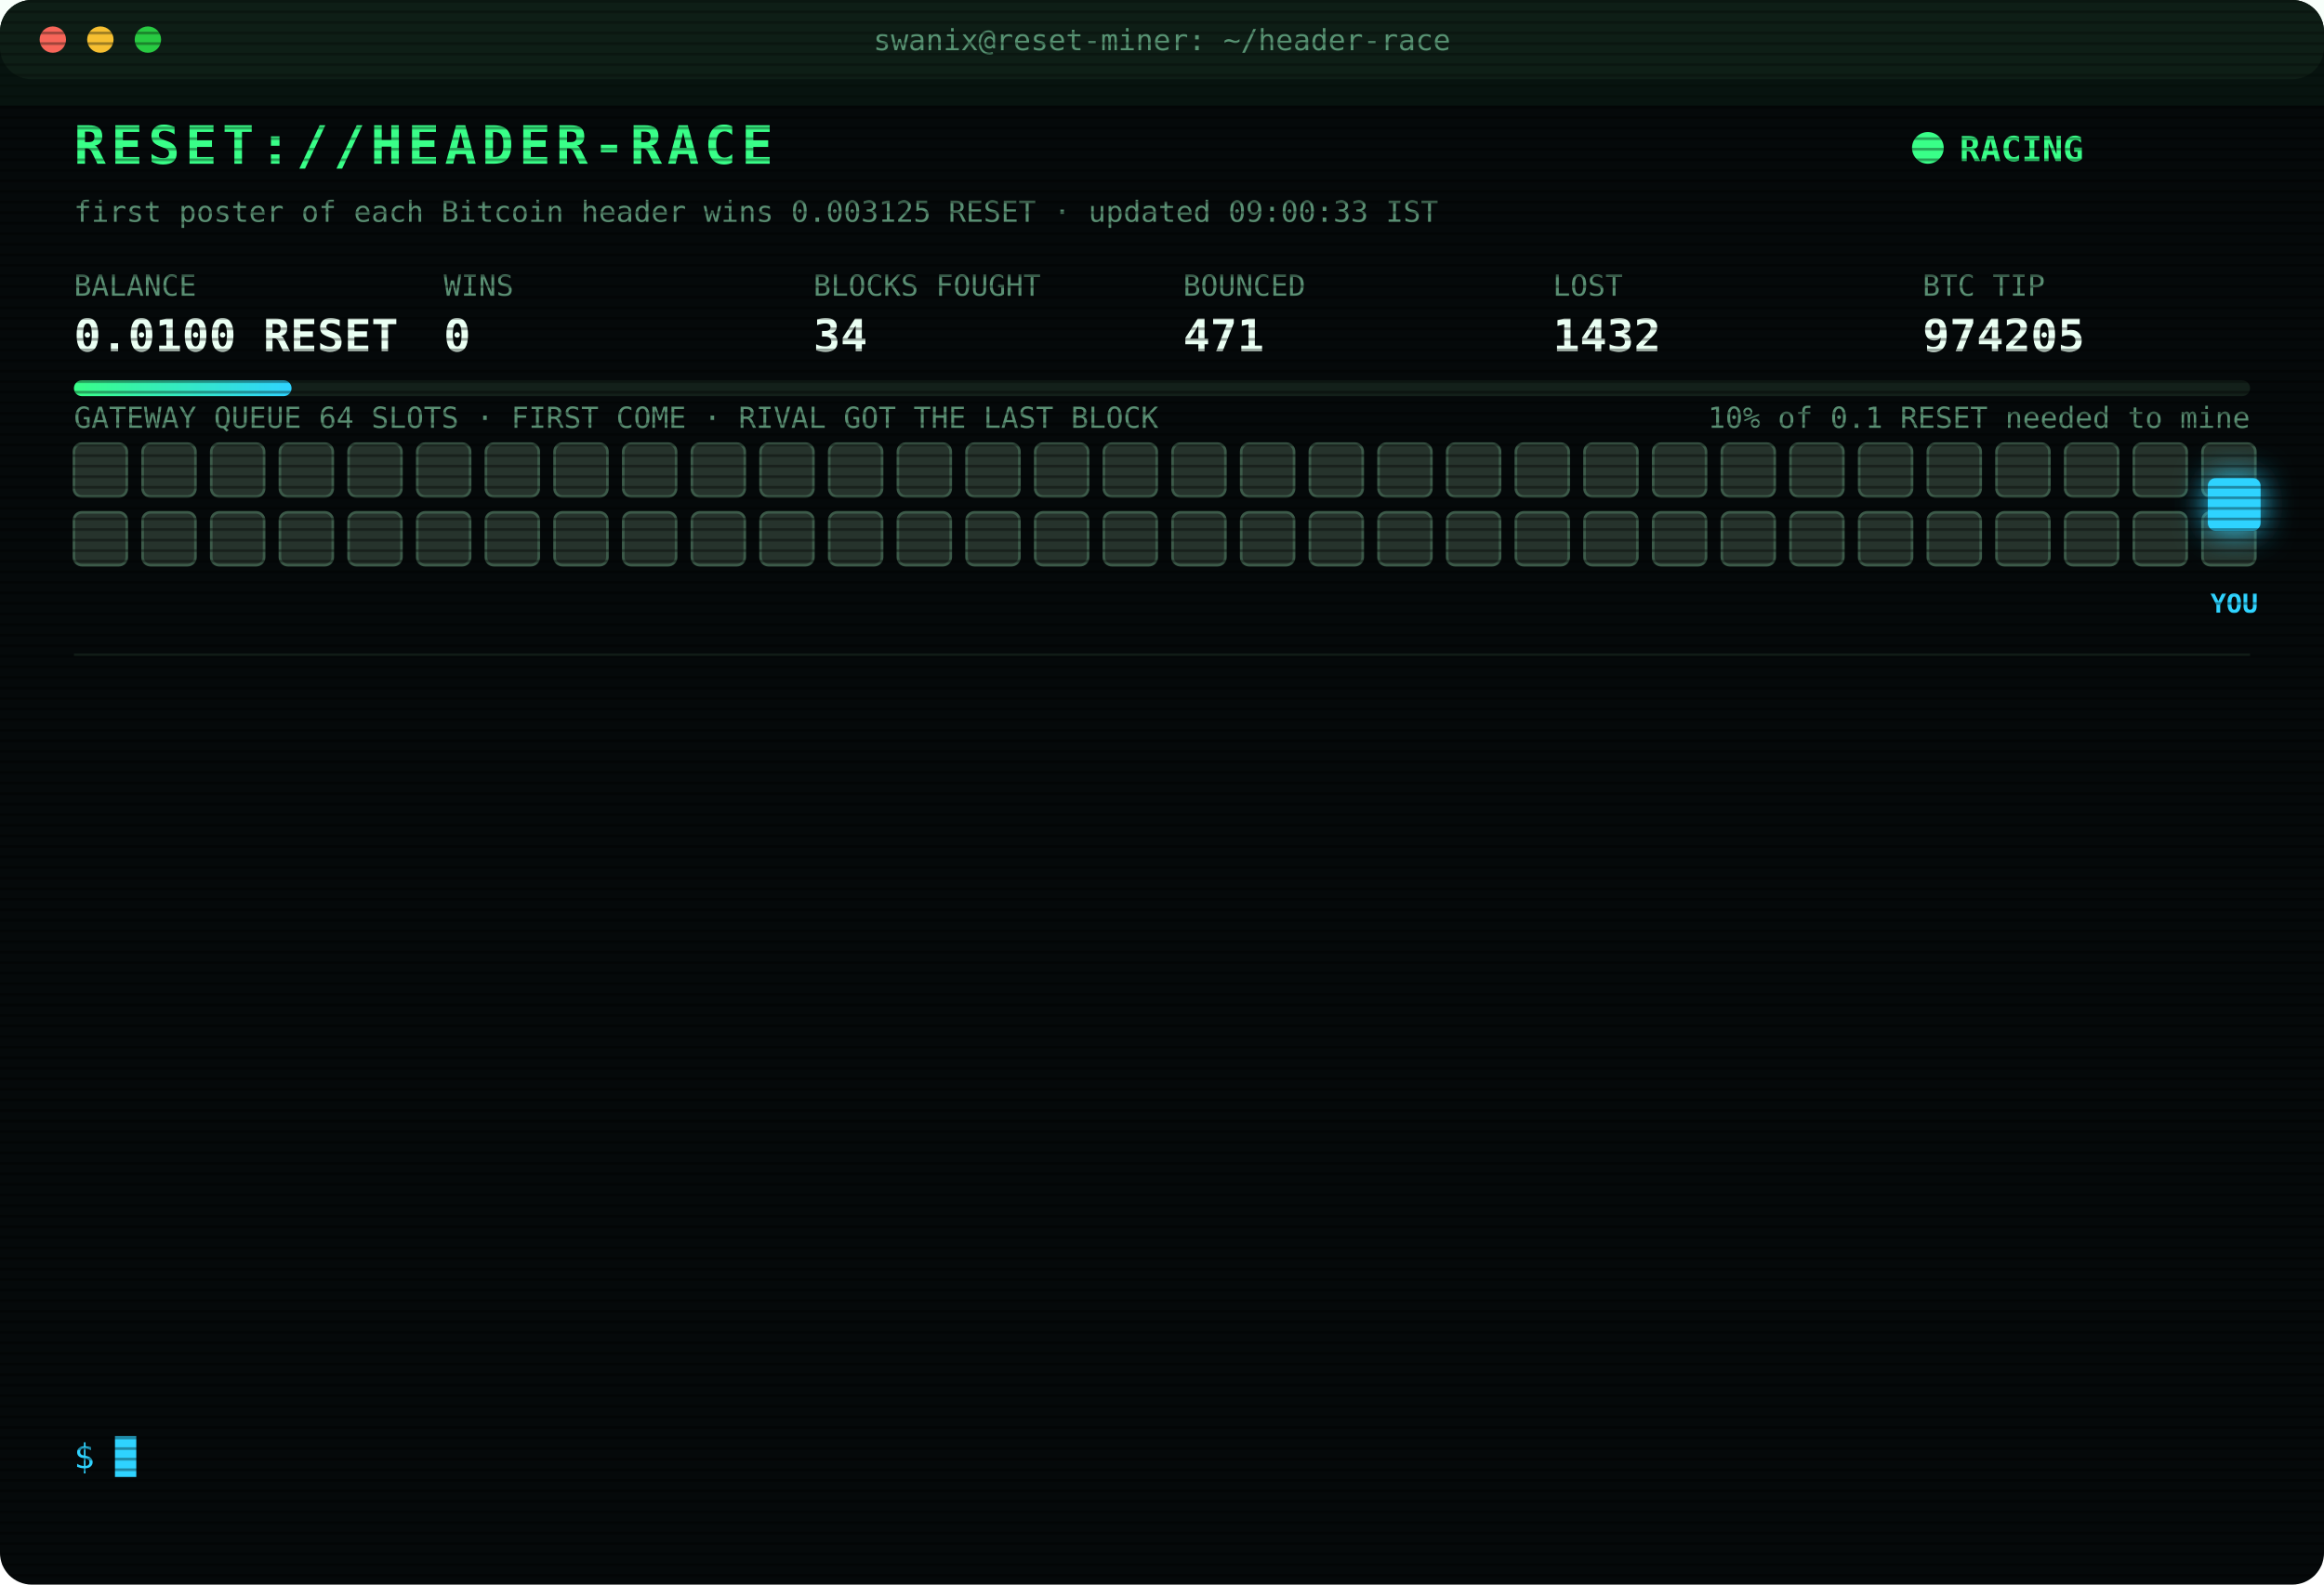
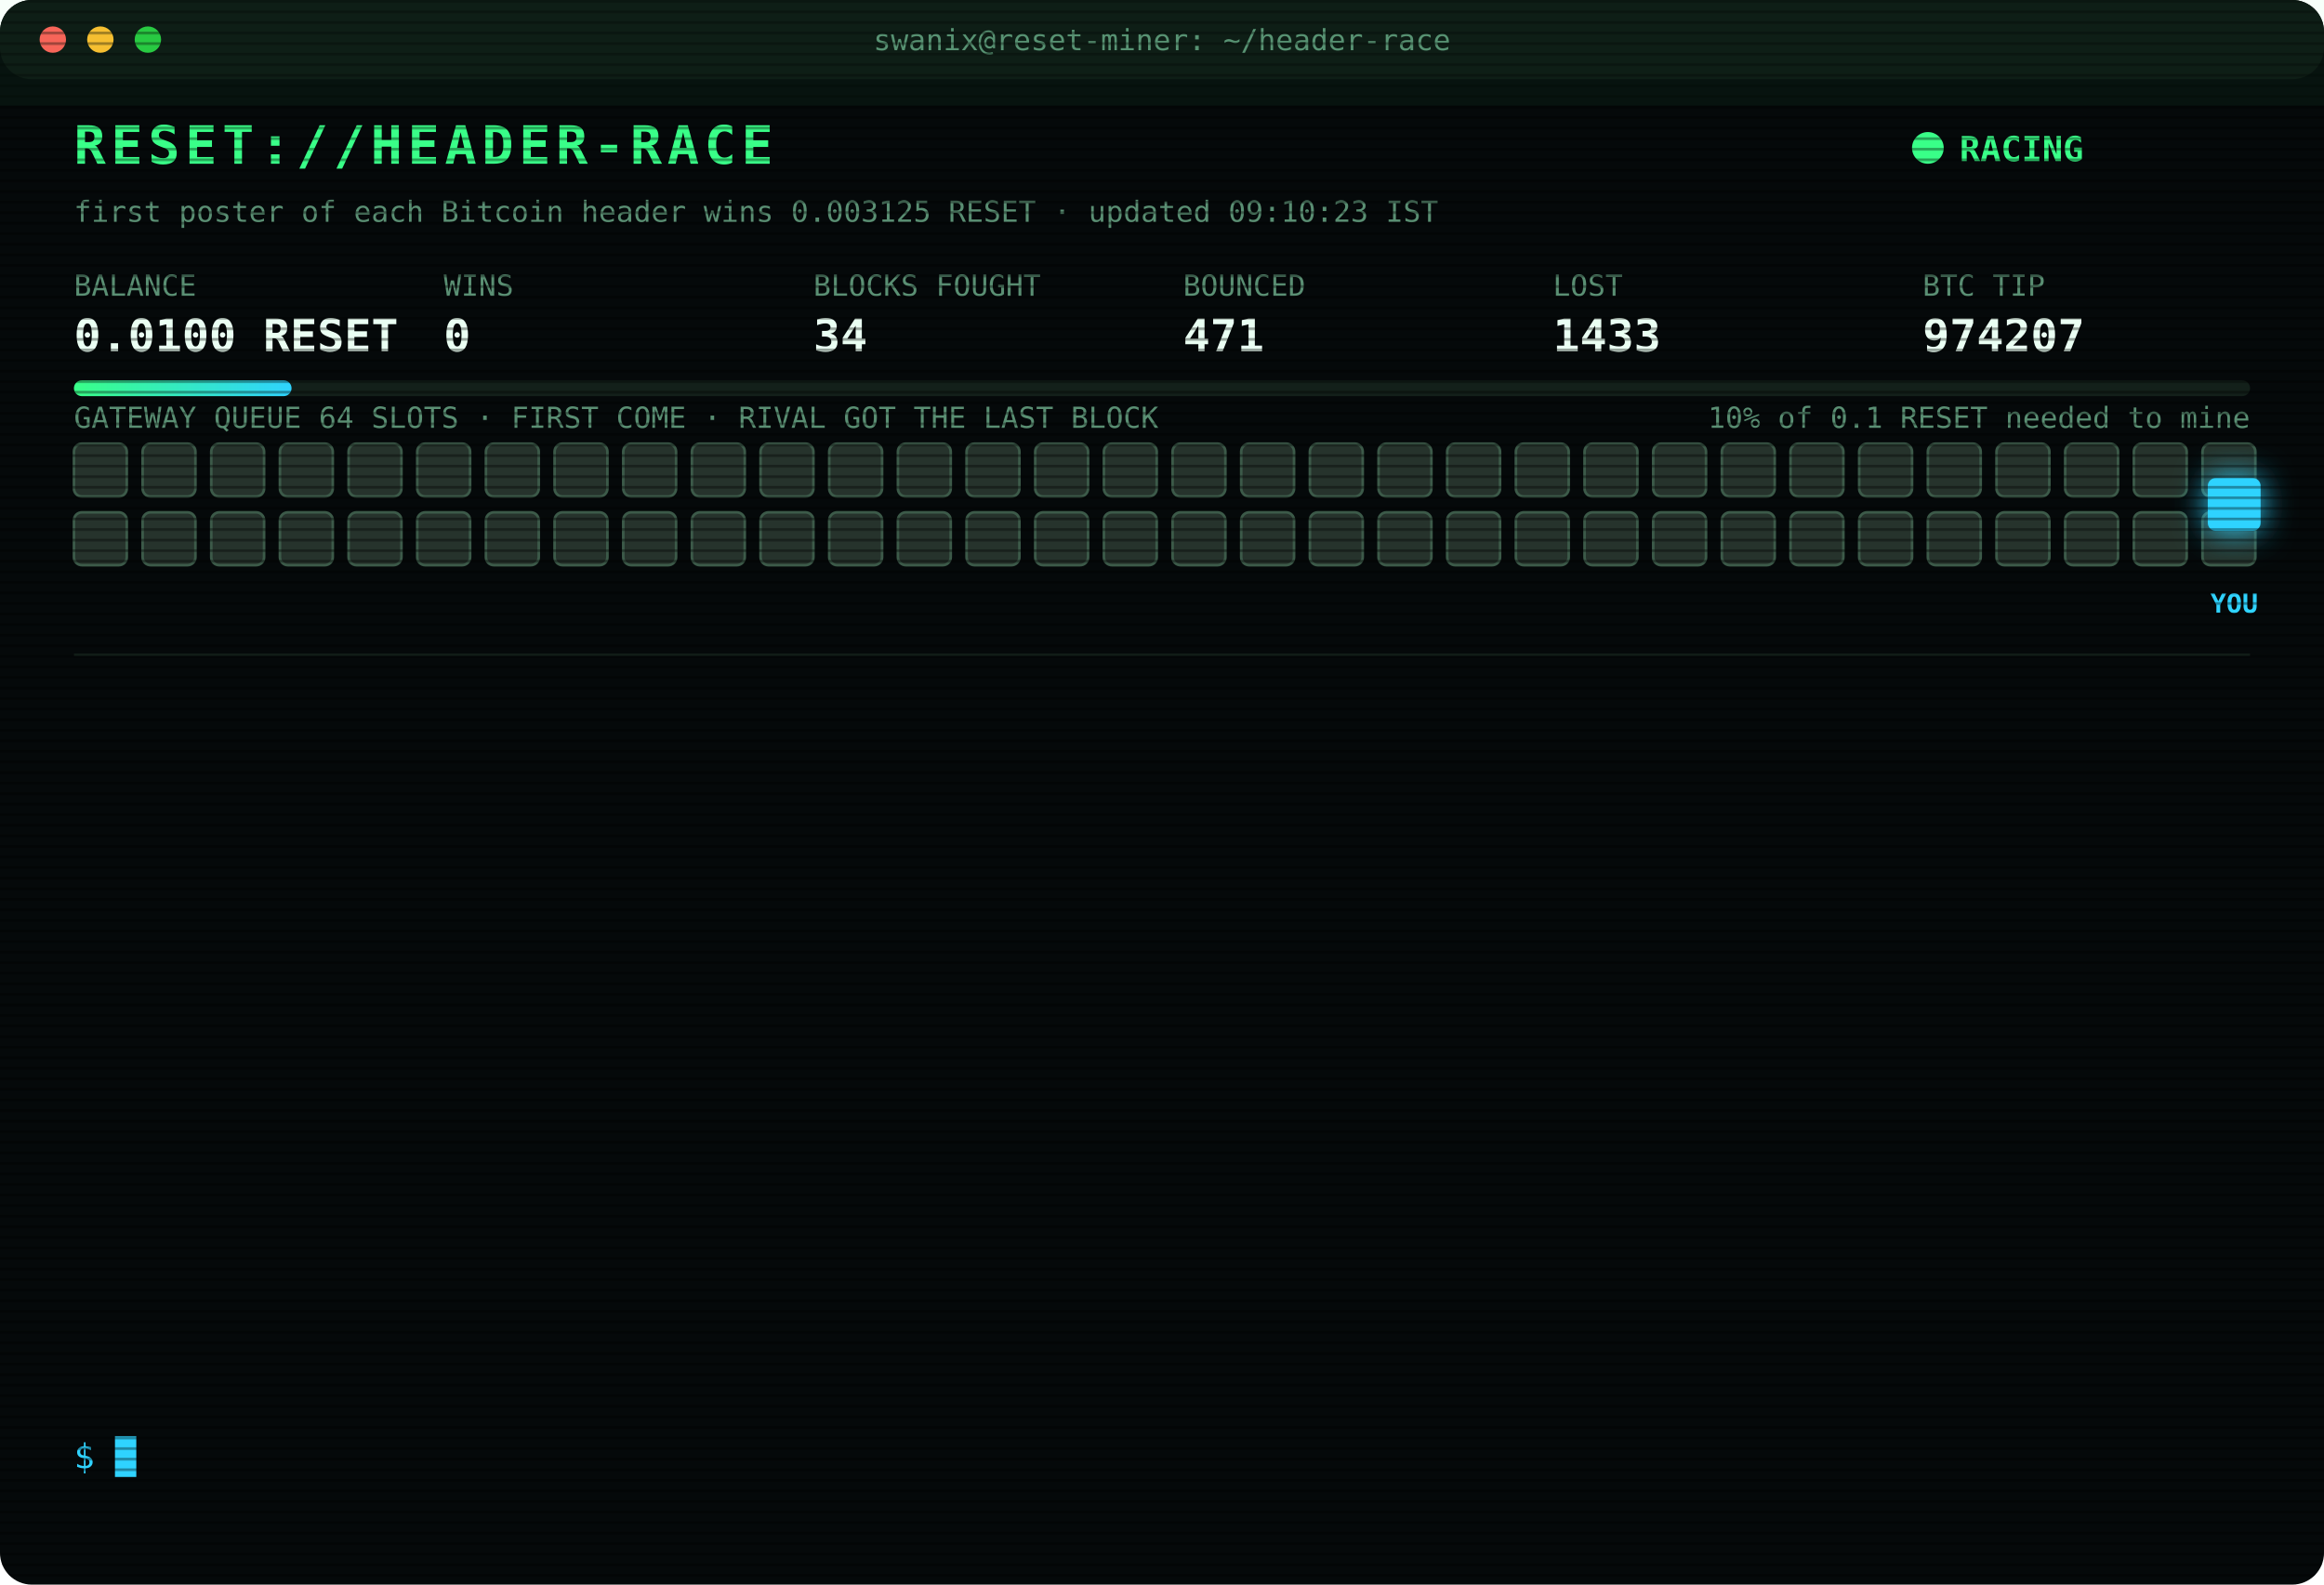
<svg xmlns="http://www.w3.org/2000/svg" width="880" height="600" viewBox="0 0 880 600" font-family="ui-monospace,SFMono-Regular,Menlo,Consolas,monospace">
  <style>
text{font-size:13px;fill:#7CFFB2}
.title{font-size:20px;font-weight:700;fill:#39FF88;letter-spacing:2px;animation:glitch 3s infinite steps(1)}
.sub{fill:#2fd3ff}.k{fill:#5a8f73;font-size:11px}.v{font-size:17px;font-weight:700;fill:#eafff3}
.ts{fill:#3f6b56}.boot{fill:#2fd3ff}.dim{fill:#5a8f73}.bad{fill:#ff4d6d}.warn{fill:#ffd23f}.mag{fill:#ff5cf0}.win{fill:#39FF88;font-weight:700}
.tag{font-size:10px;fill:#2fd3ff;font-weight:700}
.rival{fill:#26332c;stroke:#3c5a49;animation:jam 1.2s infinite alternate}
.idle{fill:#141c18;stroke:#22302a;animation:breathe 4s infinite}
.me{fill:#2fd3ff;filter:drop-shadow(0 0 6px #2fd3ff)}
.hover{animation:nudge 1.1s infinite ease-in-out}.bounce{animation:kick 1.4s infinite}
.ln{opacity:0;animation:in .4s forwards}
.cur{animation:blink 1s infinite steps(1)}
.scan{animation:scan 6s infinite linear}
.led{animation:blink 1.4s infinite}
@keyframes in{from{opacity:0;transform:translateX(-6px)}to{opacity:1;transform:none}}
@keyframes blink{50%{opacity:0}}
@keyframes jam{to{fill:#33463b}}
@keyframes breathe{50%{opacity:.4}}
@keyframes nudge{50%{transform:translateX(-10px)}}
@keyframes kick{0%,100%{transform:none}30%{transform:translateX(-14px)}55%{transform:translateX(10px) translateY(-6px)}}
@keyframes glitch{0%,92%{transform:none}93%{transform:translateX(2px);fill:#ff4d6d}95%{transform:translateX(-2px);fill:#2fd3ff}97%{transform:none}}
@keyframes scan{from{transform:translateY(-40px)}to{transform:translateY(600px)}}
</style>
  <defs>
    <pattern id="sl" width="4" height="4" patternUnits="userSpaceOnUse">
      <rect width="4" height="1" fill="#000" opacity=".35" />
    </pattern>
    <linearGradient id="bar">
      <stop offset="0" stop-color="#39FF88" />
      <stop offset="1" stop-color="#2fd3ff" />
    </linearGradient>
  </defs>
  <rect width="880" height="600" rx="12" fill="#05090a" />
  <rect width="880" height="30" rx="12" fill="#0d1512" />
  <circle cx="20" cy="15" r="5" fill="#ff5f57" />
  <circle cx="38" cy="15" r="5" fill="#febc2e" />
  <circle cx="56" cy="15" r="5" fill="#28c840" />
  <text x="440" y="19" text-anchor="middle" class="k">swanix@reset-miner: ~/header-race</text>
  <text x="28" y="62" class="title">RESET://HEADER-RACE</text>
  <circle class="led" cx="730" cy="56" r="6" fill="#39FF88" />
  <text x="742" y="61" class="win">RACING</text>
-   <text x="28" y="84" class="k">first poster of each Bitcoin header wins 0.003125 RESET · updated 09:00:33 IST</text>
+   <text x="28" y="84" class="k">first poster of each Bitcoin header wins 0.003125 RESET · updated 09:10:23 IST</text>
  <text x="28" y="112" class="k">BALANCE</text>
  <text x="28" y="133" class="v">0.0100 RESET</text>
  <text x="168" y="112" class="k">WINS</text>
  <text x="168" y="133" class="v">0</text>
  <text x="308" y="112" class="k">BLOCKS FOUGHT</text>
  <text x="308" y="133" class="v">34</text>
  <text x="448" y="112" class="k">BOUNCED</text>
  <text x="448" y="133" class="v">471</text>
  <text x="588" y="112" class="k">LOST</text>
-   <text x="588" y="133" class="v">1432</text>
+   <text x="588" y="133" class="v">1433</text>
  <text x="728" y="112" class="k">BTC TIP</text>
-   <text x="728" y="133" class="v">974205</text>
+   <text x="728" y="133" class="v">974207</text>
  <rect x="28" y="144" width="824" height="6" rx="3" fill="#13201a" />
  <rect x="28" y="144" width="82.4" height="6" rx="3" fill="url(#bar)" />
  <text x="852" y="162" text-anchor="end" class="k">10% of 0.1 RESET needed to mine</text>
  <text x="28" y="162" class="k">GATEWAY QUEUE 64 SLOTS · FIRST COME · RIVAL GOT THE LAST BLOCK</text>
  <rect class="rival" x="28" y="168" width="20" height="20" rx="3" style="animation-delay:0.00s" />
  <rect class="rival" x="54" y="168" width="20" height="20" rx="3" style="animation-delay:0.05s" />
  <rect class="rival" x="80" y="168" width="20" height="20" rx="3" style="animation-delay:0.10s" />
  <rect class="rival" x="106" y="168" width="20" height="20" rx="3" style="animation-delay:0.15s" />
  <rect class="rival" x="132" y="168" width="20" height="20" rx="3" style="animation-delay:0.20s" />
  <rect class="rival" x="158" y="168" width="20" height="20" rx="3" style="animation-delay:0.25s" />
  <rect class="rival" x="184" y="168" width="20" height="20" rx="3" style="animation-delay:0.30s" />
  <rect class="rival" x="210" y="168" width="20" height="20" rx="3" style="animation-delay:0.35s" />
  <rect class="rival" x="236" y="168" width="20" height="20" rx="3" style="animation-delay:0.40s" />
  <rect class="rival" x="262" y="168" width="20" height="20" rx="3" style="animation-delay:0.45s" />
  <rect class="rival" x="288" y="168" width="20" height="20" rx="3" style="animation-delay:0.50s" />
  <rect class="rival" x="314" y="168" width="20" height="20" rx="3" style="animation-delay:0.55s" />
  <rect class="rival" x="340" y="168" width="20" height="20" rx="3" style="animation-delay:0.60s" />
  <rect class="rival" x="366" y="168" width="20" height="20" rx="3" style="animation-delay:0.65s" />
  <rect class="rival" x="392" y="168" width="20" height="20" rx="3" style="animation-delay:0.70s" />
  <rect class="rival" x="418" y="168" width="20" height="20" rx="3" style="animation-delay:0.75s" />
  <rect class="rival" x="444" y="168" width="20" height="20" rx="3" style="animation-delay:0.80s" />
  <rect class="rival" x="470" y="168" width="20" height="20" rx="3" style="animation-delay:0.85s" />
  <rect class="rival" x="496" y="168" width="20" height="20" rx="3" style="animation-delay:0.90s" />
  <rect class="rival" x="522" y="168" width="20" height="20" rx="3" style="animation-delay:0.95s" />
  <rect class="rival" x="548" y="168" width="20" height="20" rx="3" style="animation-delay:1.00s" />
  <rect class="rival" x="574" y="168" width="20" height="20" rx="3" style="animation-delay:1.05s" />
  <rect class="rival" x="600" y="168" width="20" height="20" rx="3" style="animation-delay:1.10s" />
  <rect class="rival" x="626" y="168" width="20" height="20" rx="3" style="animation-delay:1.15s" />
  <rect class="rival" x="652" y="168" width="20" height="20" rx="3" style="animation-delay:1.20s" />
  <rect class="rival" x="678" y="168" width="20" height="20" rx="3" style="animation-delay:1.25s" />
  <rect class="rival" x="704" y="168" width="20" height="20" rx="3" style="animation-delay:1.30s" />
  <rect class="rival" x="730" y="168" width="20" height="20" rx="3" style="animation-delay:1.35s" />
  <rect class="rival" x="756" y="168" width="20" height="20" rx="3" style="animation-delay:1.40s" />
  <rect class="rival" x="782" y="168" width="20" height="20" rx="3" style="animation-delay:1.45s" />
  <rect class="rival" x="808" y="168" width="20" height="20" rx="3" style="animation-delay:1.50s" />
  <rect class="rival" x="834" y="168" width="20" height="20" rx="3" style="animation-delay:1.55s" />
  <rect class="rival" x="28" y="194" width="20" height="20" rx="3" style="animation-delay:1.60s" />
  <rect class="rival" x="54" y="194" width="20" height="20" rx="3" style="animation-delay:1.65s" />
  <rect class="rival" x="80" y="194" width="20" height="20" rx="3" style="animation-delay:1.70s" />
  <rect class="rival" x="106" y="194" width="20" height="20" rx="3" style="animation-delay:1.75s" />
  <rect class="rival" x="132" y="194" width="20" height="20" rx="3" style="animation-delay:1.80s" />
  <rect class="rival" x="158" y="194" width="20" height="20" rx="3" style="animation-delay:1.85s" />
  <rect class="rival" x="184" y="194" width="20" height="20" rx="3" style="animation-delay:1.90s" />
  <rect class="rival" x="210" y="194" width="20" height="20" rx="3" style="animation-delay:1.95s" />
  <rect class="rival" x="236" y="194" width="20" height="20" rx="3" style="animation-delay:2.00s" />
  <rect class="rival" x="262" y="194" width="20" height="20" rx="3" style="animation-delay:2.05s" />
  <rect class="rival" x="288" y="194" width="20" height="20" rx="3" style="animation-delay:2.10s" />
  <rect class="rival" x="314" y="194" width="20" height="20" rx="3" style="animation-delay:2.15s" />
  <rect class="rival" x="340" y="194" width="20" height="20" rx="3" style="animation-delay:2.20s" />
  <rect class="rival" x="366" y="194" width="20" height="20" rx="3" style="animation-delay:2.25s" />
  <rect class="rival" x="392" y="194" width="20" height="20" rx="3" style="animation-delay:2.30s" />
  <rect class="rival" x="418" y="194" width="20" height="20" rx="3" style="animation-delay:2.35s" />
  <rect class="rival" x="444" y="194" width="20" height="20" rx="3" style="animation-delay:2.40s" />
  <rect class="rival" x="470" y="194" width="20" height="20" rx="3" style="animation-delay:2.45s" />
  <rect class="rival" x="496" y="194" width="20" height="20" rx="3" style="animation-delay:2.50s" />
  <rect class="rival" x="522" y="194" width="20" height="20" rx="3" style="animation-delay:2.55s" />
  <rect class="rival" x="548" y="194" width="20" height="20" rx="3" style="animation-delay:2.60s" />
  <rect class="rival" x="574" y="194" width="20" height="20" rx="3" style="animation-delay:2.65s" />
  <rect class="rival" x="600" y="194" width="20" height="20" rx="3" style="animation-delay:2.70s" />
  <rect class="rival" x="626" y="194" width="20" height="20" rx="3" style="animation-delay:2.75s" />
  <rect class="rival" x="652" y="194" width="20" height="20" rx="3" style="animation-delay:2.80s" />
  <rect class="rival" x="678" y="194" width="20" height="20" rx="3" style="animation-delay:2.85s" />
  <rect class="rival" x="704" y="194" width="20" height="20" rx="3" style="animation-delay:2.90s" />
  <rect class="rival" x="730" y="194" width="20" height="20" rx="3" style="animation-delay:2.95s" />
  <rect class="rival" x="756" y="194" width="20" height="20" rx="3" style="animation-delay:3.00s" />
  <rect class="rival" x="782" y="194" width="20" height="20" rx="3" style="animation-delay:3.05s" />
  <rect class="rival" x="808" y="194" width="20" height="20" rx="3" style="animation-delay:3.10s" />
  <rect class="rival" x="834" y="194" width="20" height="20" rx="3" style="animation-delay:3.15s" />
  <g class="hover">
    <rect class="me" x="836" y="181" width="20" height="20" rx="3" />
    <text class="tag" x="846" y="232" text-anchor="middle">YOU</text>
  </g>
  <line x1="28" x2="852" y1="248" y2="248" stroke="#13201a" />
  <g class="ln" style="animation-delay:0.40s">
-     <text x="28" y="270" class="ts">06:24:10</text>
-     <text x="104" y="270" class="bad">[LOST] #974195 taken by a rival miner</text>
+     <text x="28" y="270" class="ts">06:32:42</text>
+     <text x="104" y="270" class="bad">[LOST] #974196 taken by a rival miner</text>
  </g>
  <g class="ln" style="animation-delay:0.65s">
-     <text x="28" y="292" class="ts">06:32:42</text>
-     <text x="104" y="292" class="bad">[LOST] #974196 taken by a rival miner</text>
+     <text x="28" y="292" class="ts">07:03:05</text>
+     <text x="104" y="292" class="bad">[LOST] #974197 taken by a rival miner</text>
  </g>
  <g class="ln" style="animation-delay:0.90s">
-     <text x="28" y="314" class="ts">07:03:05</text>
-     <text x="104" y="314" class="bad">[LOST] #974197 taken by a rival miner</text>
+     <text x="28" y="314" class="ts">07:45:35</text>
+     <text x="104" y="314" class="bad">[LOST] #974198 taken by a rival miner</text>
  </g>
  <g class="ln" style="animation-delay:1.15s">
-     <text x="28" y="336" class="ts">07:45:35</text>
-     <text x="104" y="336" class="bad">[LOST] #974198 taken by a rival miner</text>
+     <text x="28" y="336" class="ts">07:47:46</text>
+     <text x="104" y="336" class="bad">[LOST] #974199 taken by a rival miner</text>
  </g>
  <g class="ln" style="animation-delay:1.40s">
-     <text x="28" y="358" class="ts">07:47:46</text>
-     <text x="104" y="358" class="bad">[LOST] #974199 taken by a rival miner</text>
+     <text x="28" y="358" class="ts">08:01:18</text>
+     <text x="104" y="358" class="bad">[LOST] #974200 taken by a rival miner</text>
  </g>
  <g class="ln" style="animation-delay:1.65s">
-     <text x="28" y="380" class="ts">08:01:18</text>
-     <text x="104" y="380" class="bad">[LOST] #974200 taken by a rival miner</text>
+     <text x="28" y="380" class="ts">08:05:11</text>
+     <text x="104" y="380" class="bad">[LOST] #974201 taken by a rival miner</text>
  </g>
  <g class="ln" style="animation-delay:1.90s">
-     <text x="28" y="402" class="ts">08:05:11</text>
-     <text x="104" y="402" class="bad">[LOST] #974201 taken by a rival miner</text>
+     <text x="28" y="402" class="ts">08:16:54</text>
+     <text x="104" y="402" class="bad">[LOST] #974202 taken by a rival miner</text>
  </g>
  <g class="ln" style="animation-delay:2.15s">
-     <text x="28" y="424" class="ts">08:16:54</text>
-     <text x="104" y="424" class="bad">[LOST] #974202 taken by a rival miner</text>
+     <text x="28" y="424" class="ts">08:28:31</text>
+     <text x="104" y="424" class="bad">[LOST] #974203 taken by a rival miner</text>
  </g>
  <g class="ln" style="animation-delay:2.40s">
-     <text x="28" y="446" class="ts">08:28:31</text>
-     <text x="104" y="446" class="bad">[LOST] #974203 taken by a rival miner</text>
+     <text x="28" y="446" class="ts">08:34:35</text>
+     <text x="104" y="446" class="bad">[LOST] #974204 taken by a rival miner</text>
  </g>
  <g class="ln" style="animation-delay:2.65s">
-     <text x="28" y="468" class="ts">08:34:35</text>
-     <text x="104" y="468" class="bad">[LOST] #974204 taken by a rival miner</text>
+     <text x="28" y="468" class="ts">08:48:27</text>
+     <text x="104" y="468" class="bad">[LOST] #974205 taken by a rival miner</text>
  </g>
  <g class="ln" style="animation-delay:2.90s">
-     <text x="28" y="490" class="ts">08:48:27</text>
-     <text x="104" y="490" class="bad">[LOST] #974205 taken by a rival miner</text>
+     <text x="28" y="490" class="ts">08:55:29</text>
+     <text x="104" y="490" class="dim">[STINT END] calls 755 · wins 0</text>
  </g>
  <g class="ln" style="animation-delay:3.15s">
-     <text x="28" y="512" class="ts">08:55:29</text>
-     <text x="104" y="512" class="dim">[STINT END] calls 755 · wins 0</text>
+     <text x="28" y="512" class="ts">09:00:28</text>
+     <text x="104" y="512" class="boot">[BOOT] racer v3 online · 3 feeds · stint 340m</text>
  </g>
  <g class="ln" style="animation-delay:3.40s">
-     <text x="28" y="534" class="ts">09:00:28</text>
-     <text x="104" y="534" class="boot">[BOOT] racer v3 online · 3 feeds · stint 340m</text>
+     <text x="28" y="534" class="ts">09:10:23</text>
+     <text x="104" y="534" class="bad">[LOST] #974207 taken by a rival miner</text>
  </g>
  <text x="28" y="556" class="sub">$ <tspan class="cur">█</tspan>
  </text>
  <rect width="880" height="600" rx="12" fill="url(#sl)" pointer-events="none" />
  <rect class="scan" width="880" height="40" fill="#39FF88" opacity=".04" />
</svg>
